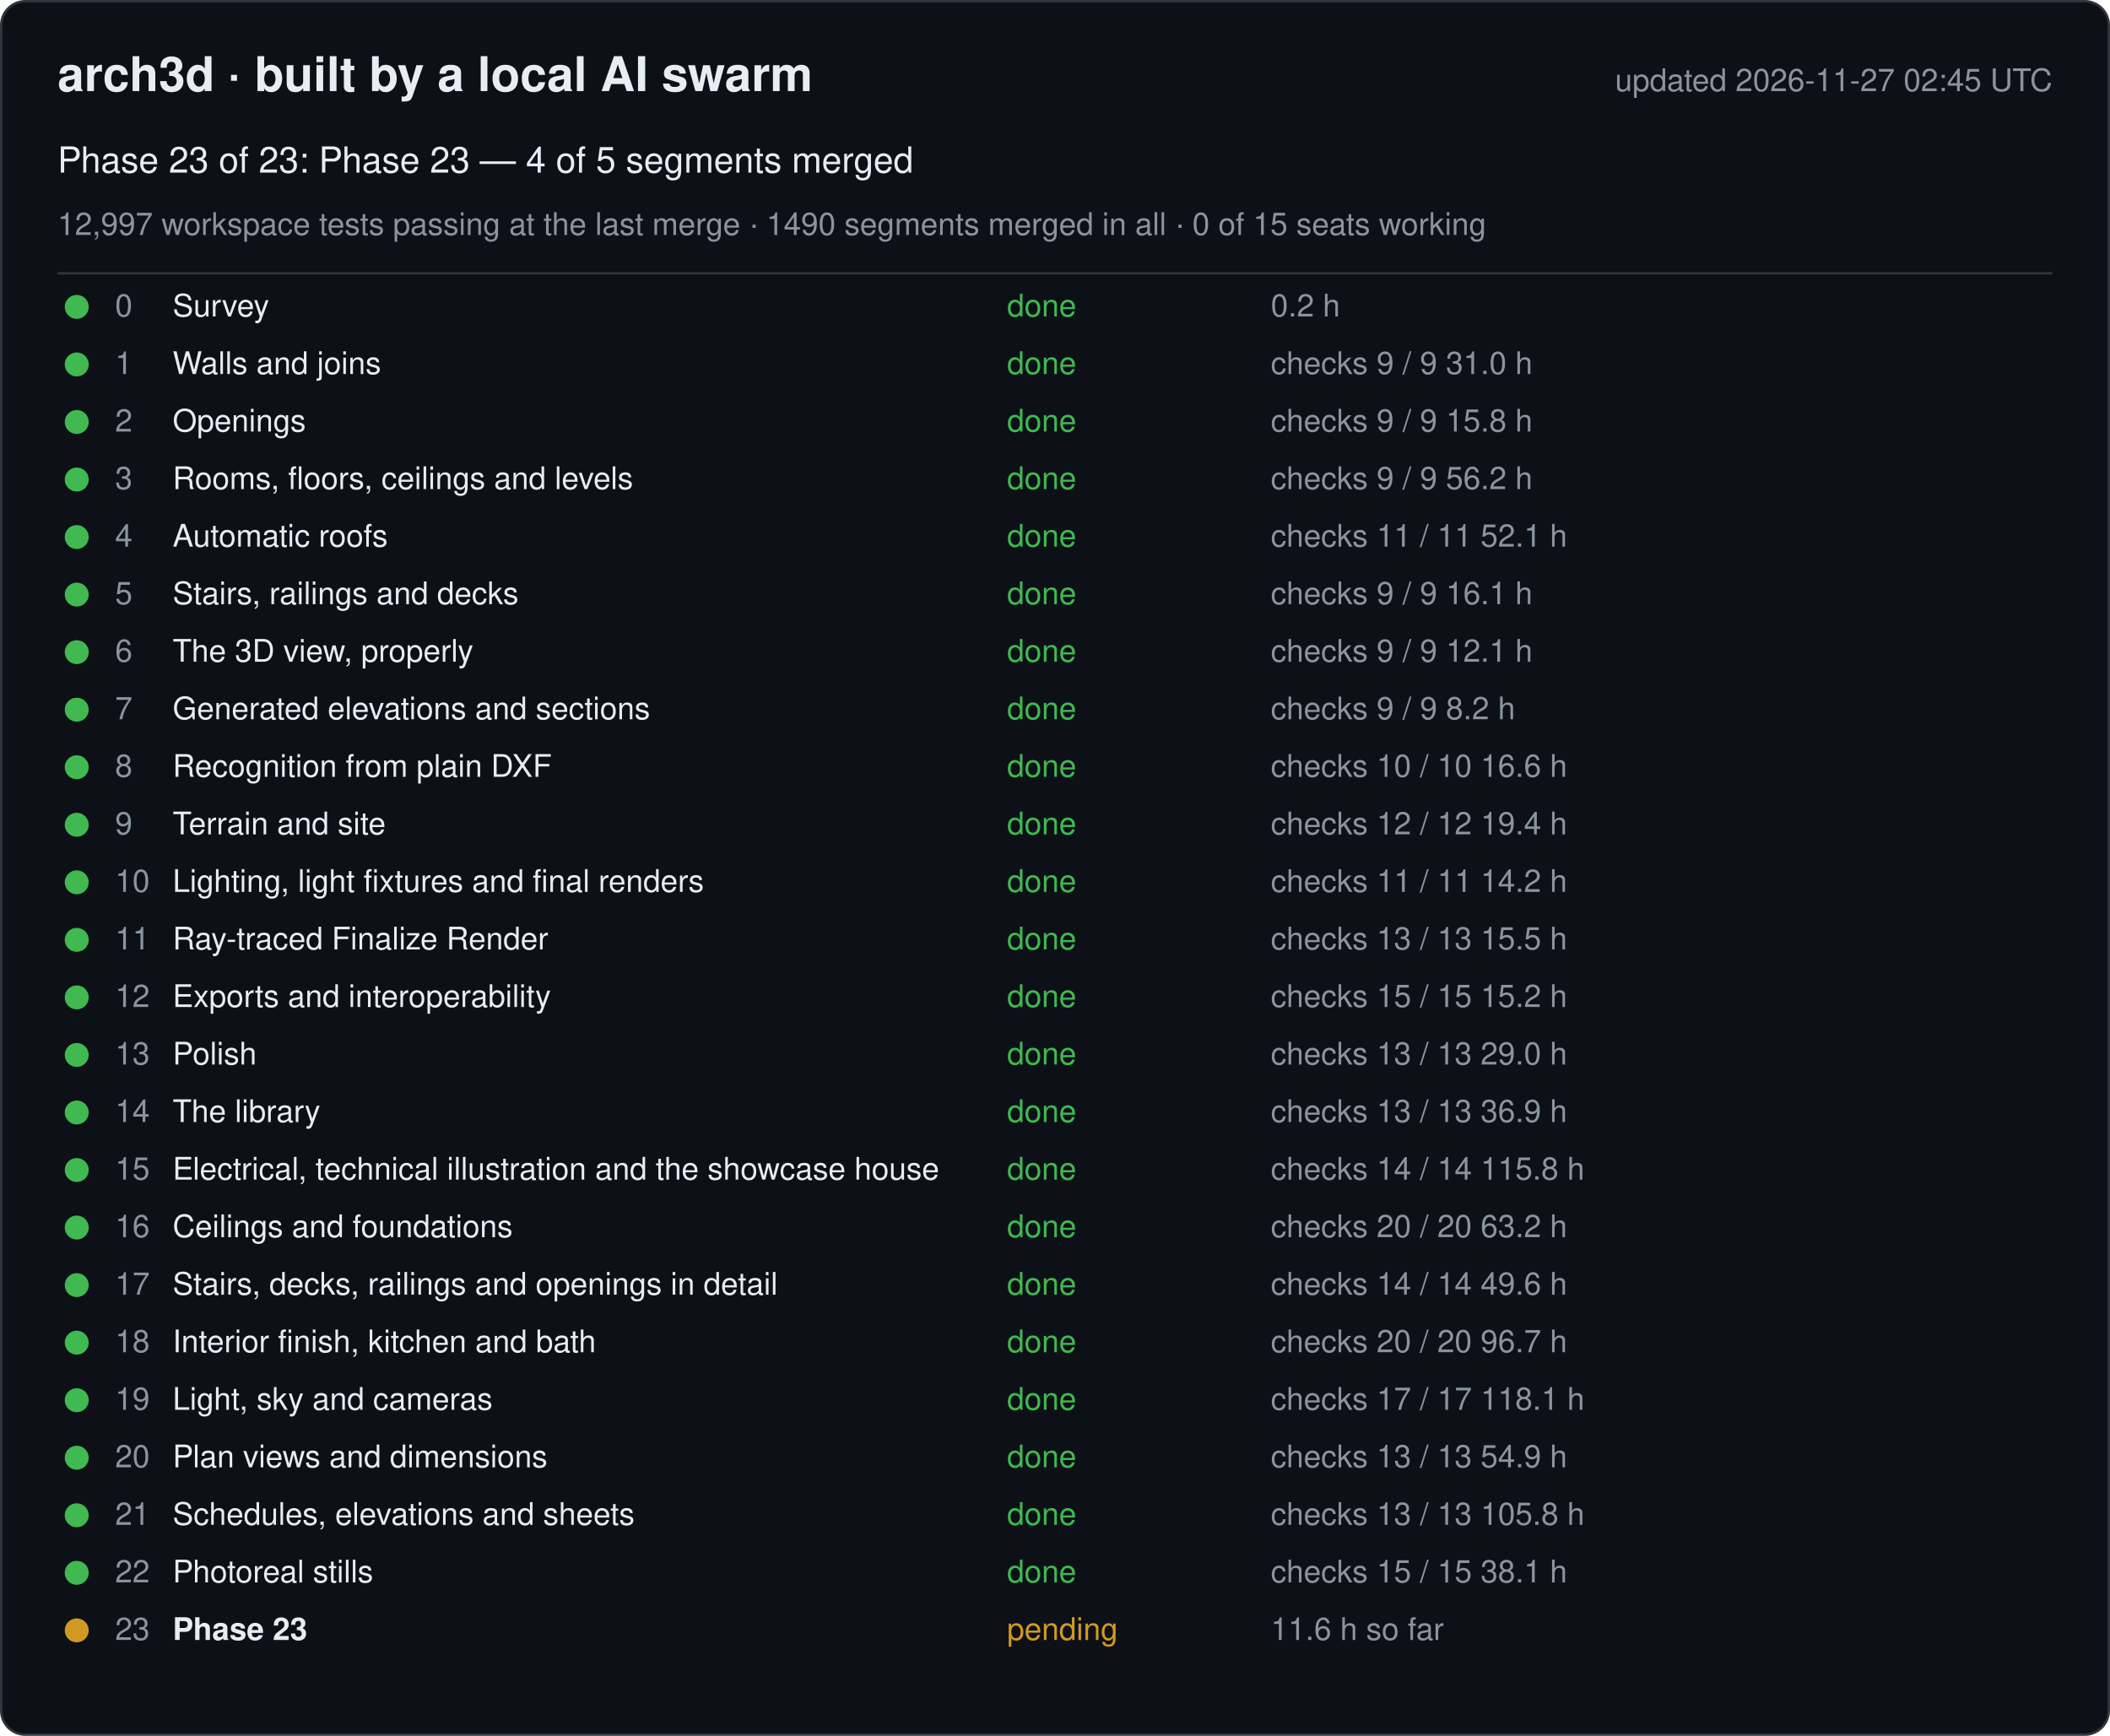
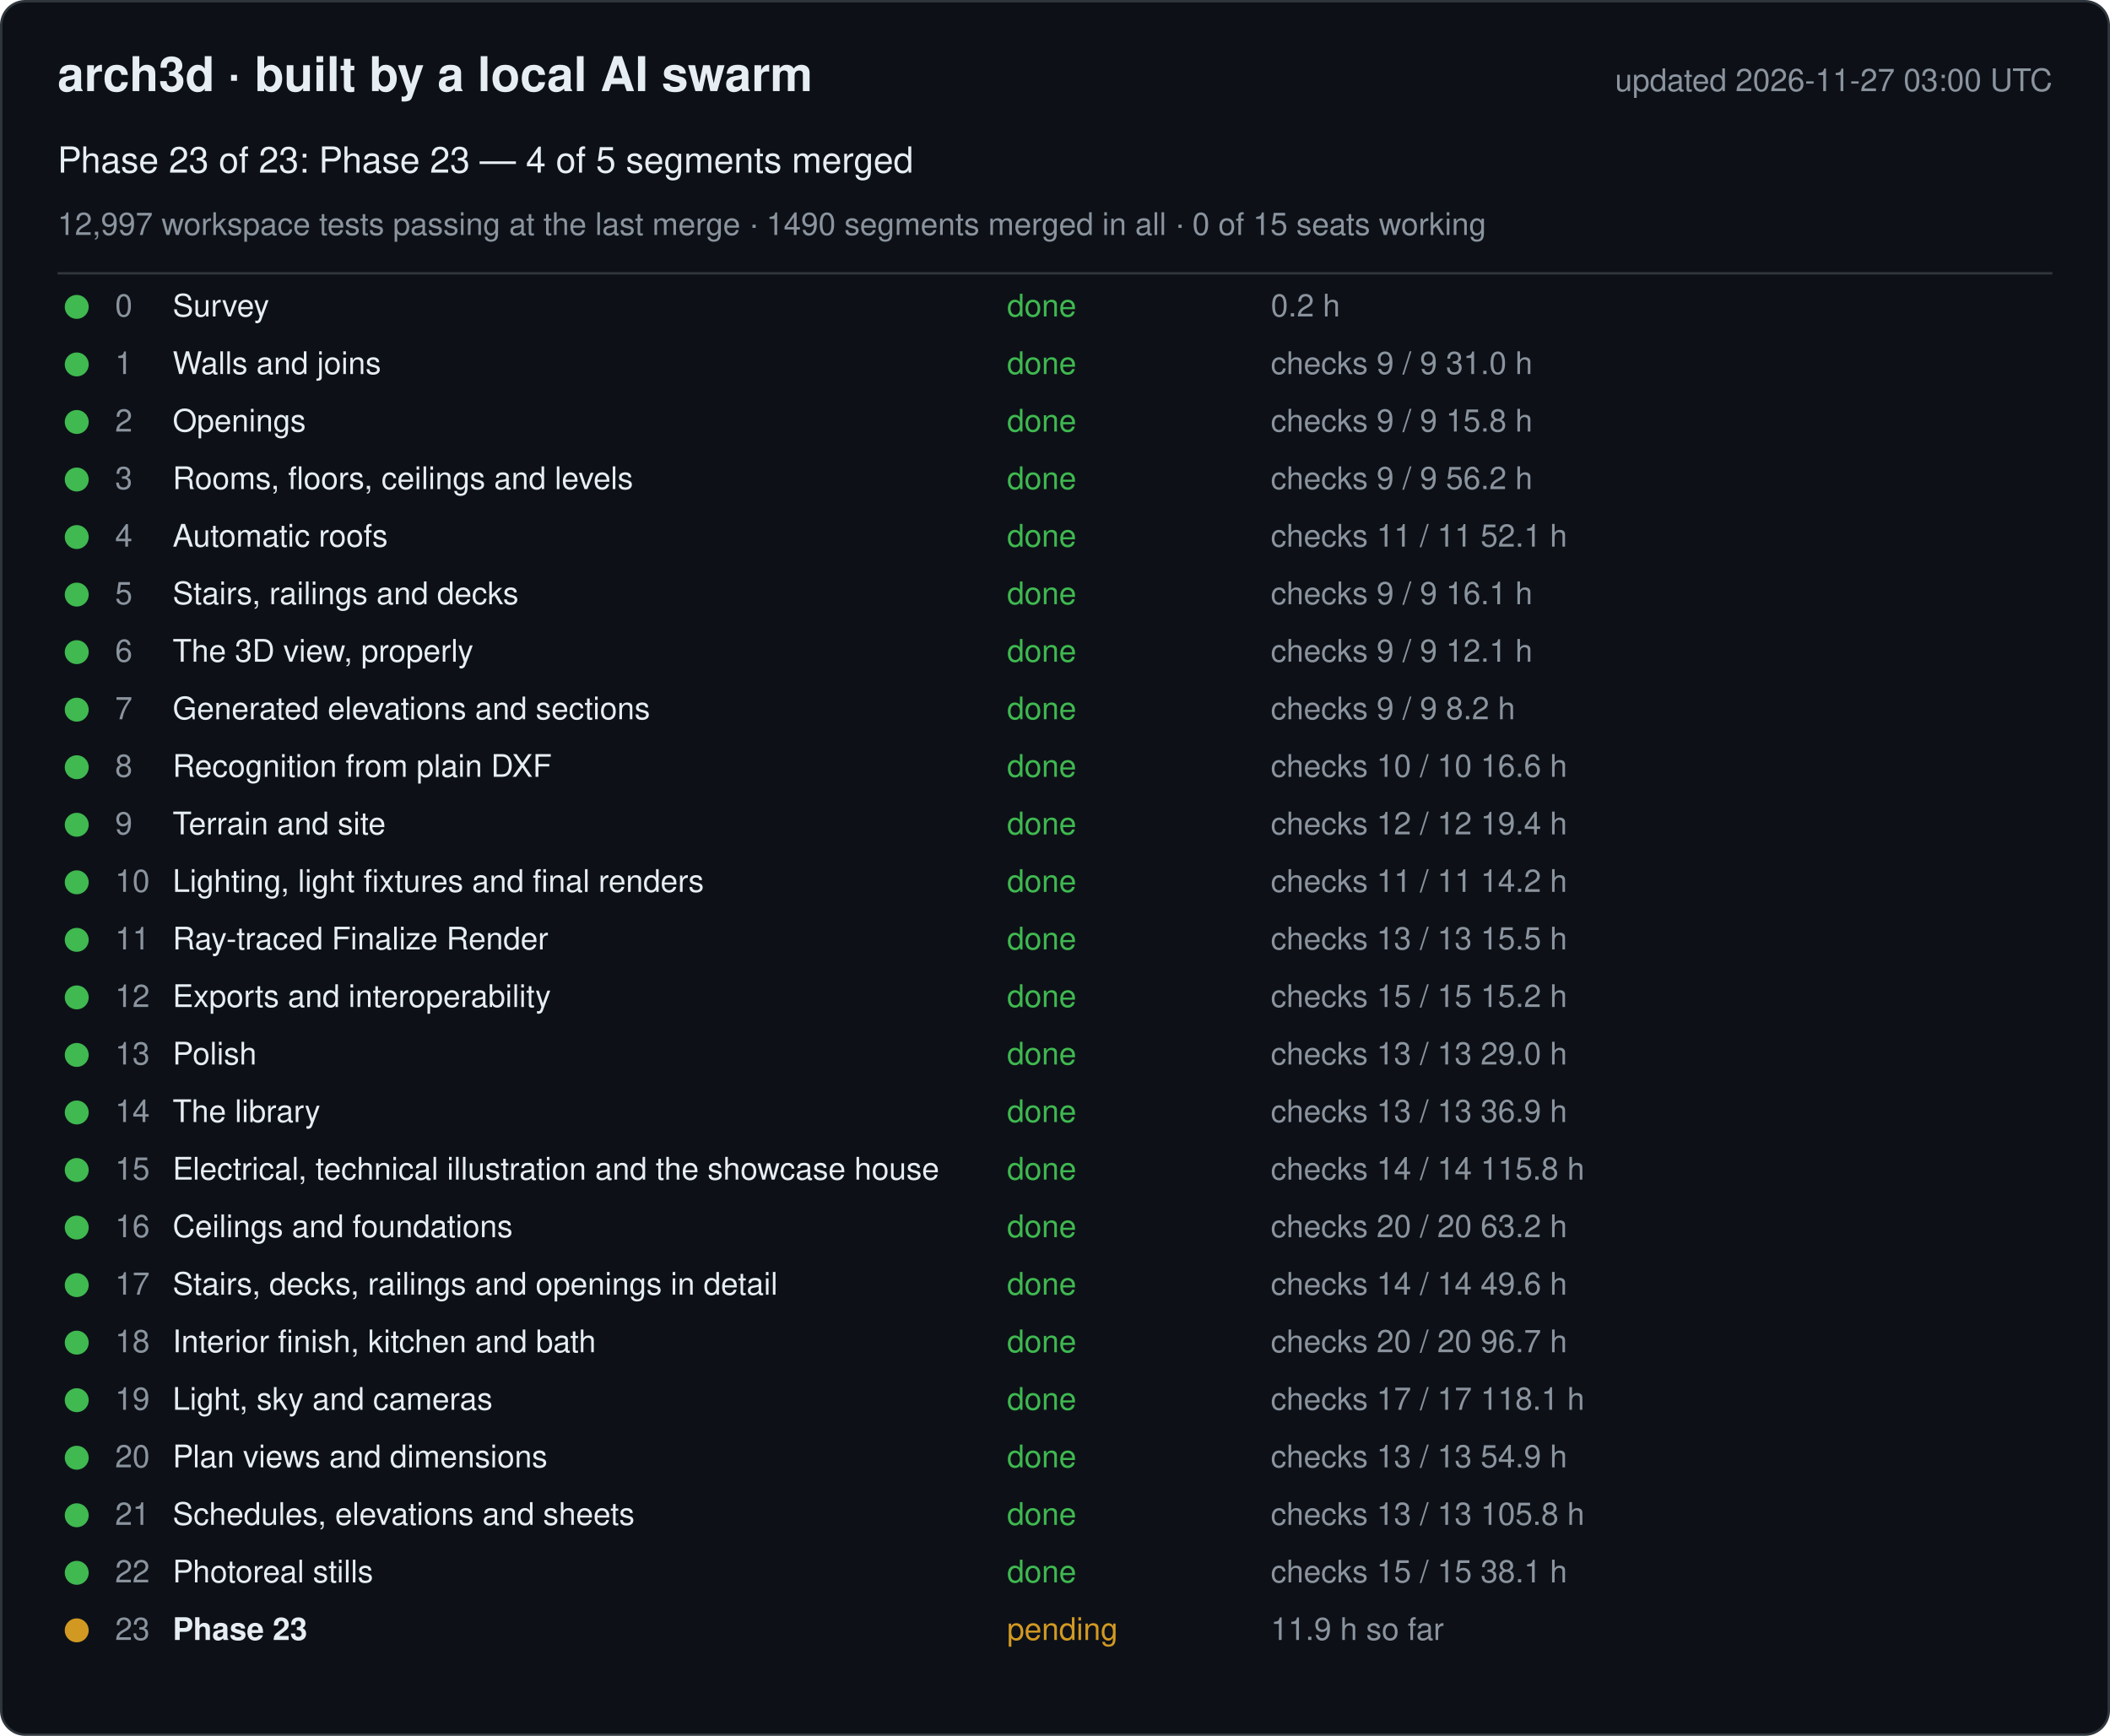
<svg xmlns="http://www.w3.org/2000/svg" width="880" height="724" viewBox="0 0 880 724" font-family="-apple-system, Segoe UI, Helvetica, Arial, sans-serif">
  <rect x="0.5" y="0.5" width="879" height="723" rx="10" fill="#0d1117" stroke="#30363d" />
  <text x="24" y="38" font-size="20" font-weight="600" fill="#e6edf3">arch3d · built by a local AI swarm</text>
-   <text x="856" y="38" font-size="13" fill="#8b949e" text-anchor="end">updated 2026-11-27 02:45 UTC</text>
+   <text x="856" y="38" font-size="13" fill="#8b949e" text-anchor="end">updated 2026-11-27 03:00 UTC</text>
  <text x="24" y="72" font-size="15" fill="#e6edf3">Phase 23 of 23: Phase 23 — 4 of 5 segments merged</text>
  <text x="24" y="98" font-size="13" fill="#8b949e">12,997 workspace tests passing at the last merge · 1490 segments merged in all · 0 of 15 seats working</text>
  <line x1="24" y1="114" x2="856" y2="114" stroke="#30363d" />
  <g data-phase="0">
    <circle cx="32" cy="128" r="5" fill="#3fb950" />
    <text x="48" y="132" font-size="13" fill="#8b949e">0</text>
    <text x="72" y="132" font-size="13" fill="#e6edf3">Survey</text>
    <text x="420" y="132" font-size="13" fill="#3fb950">done</text>
    <text x="530" y="132" font-size="13" fill="#8b949e">0.2 h</text>
  </g>
  <g data-phase="1">
    <circle cx="32" cy="152" r="5" fill="#3fb950" />
    <text x="48" y="156" font-size="13" fill="#8b949e">1</text>
    <text x="72" y="156" font-size="13" fill="#e6edf3">Walls and joins</text>
    <text x="420" y="156" font-size="13" fill="#3fb950">done</text>
    <text x="530" y="156" font-size="13" fill="#8b949e">checks 9 / 9   31.0 h</text>
  </g>
  <g data-phase="2">
    <circle cx="32" cy="176" r="5" fill="#3fb950" />
    <text x="48" y="180" font-size="13" fill="#8b949e">2</text>
    <text x="72" y="180" font-size="13" fill="#e6edf3">Openings</text>
    <text x="420" y="180" font-size="13" fill="#3fb950">done</text>
    <text x="530" y="180" font-size="13" fill="#8b949e">checks 9 / 9   15.8 h</text>
  </g>
  <g data-phase="3">
    <circle cx="32" cy="200" r="5" fill="#3fb950" />
    <text x="48" y="204" font-size="13" fill="#8b949e">3</text>
    <text x="72" y="204" font-size="13" fill="#e6edf3">Rooms, floors, ceilings and levels</text>
    <text x="420" y="204" font-size="13" fill="#3fb950">done</text>
    <text x="530" y="204" font-size="13" fill="#8b949e">checks 9 / 9   56.2 h</text>
  </g>
  <g data-phase="4">
    <circle cx="32" cy="224" r="5" fill="#3fb950" />
    <text x="48" y="228" font-size="13" fill="#8b949e">4</text>
    <text x="72" y="228" font-size="13" fill="#e6edf3">Automatic roofs</text>
    <text x="420" y="228" font-size="13" fill="#3fb950">done</text>
    <text x="530" y="228" font-size="13" fill="#8b949e">checks 11 / 11   52.1 h</text>
  </g>
  <g data-phase="5">
    <circle cx="32" cy="248" r="5" fill="#3fb950" />
    <text x="48" y="252" font-size="13" fill="#8b949e">5</text>
    <text x="72" y="252" font-size="13" fill="#e6edf3">Stairs, railings and decks</text>
    <text x="420" y="252" font-size="13" fill="#3fb950">done</text>
    <text x="530" y="252" font-size="13" fill="#8b949e">checks 9 / 9   16.1 h</text>
  </g>
  <g data-phase="6">
    <circle cx="32" cy="272" r="5" fill="#3fb950" />
    <text x="48" y="276" font-size="13" fill="#8b949e">6</text>
    <text x="72" y="276" font-size="13" fill="#e6edf3">The 3D view, properly</text>
    <text x="420" y="276" font-size="13" fill="#3fb950">done</text>
    <text x="530" y="276" font-size="13" fill="#8b949e">checks 9 / 9   12.1 h</text>
  </g>
  <g data-phase="7">
    <circle cx="32" cy="296" r="5" fill="#3fb950" />
    <text x="48" y="300" font-size="13" fill="#8b949e">7</text>
    <text x="72" y="300" font-size="13" fill="#e6edf3">Generated elevations and sections</text>
    <text x="420" y="300" font-size="13" fill="#3fb950">done</text>
    <text x="530" y="300" font-size="13" fill="#8b949e">checks 9 / 9   8.2 h</text>
  </g>
  <g data-phase="8">
    <circle cx="32" cy="320" r="5" fill="#3fb950" />
    <text x="48" y="324" font-size="13" fill="#8b949e">8</text>
    <text x="72" y="324" font-size="13" fill="#e6edf3">Recognition from plain DXF</text>
    <text x="420" y="324" font-size="13" fill="#3fb950">done</text>
    <text x="530" y="324" font-size="13" fill="#8b949e">checks 10 / 10   16.6 h</text>
  </g>
  <g data-phase="9">
    <circle cx="32" cy="344" r="5" fill="#3fb950" />
    <text x="48" y="348" font-size="13" fill="#8b949e">9</text>
    <text x="72" y="348" font-size="13" fill="#e6edf3">Terrain and site</text>
    <text x="420" y="348" font-size="13" fill="#3fb950">done</text>
    <text x="530" y="348" font-size="13" fill="#8b949e">checks 12 / 12   19.4 h</text>
  </g>
  <g data-phase="10">
    <circle cx="32" cy="368" r="5" fill="#3fb950" />
    <text x="48" y="372" font-size="13" fill="#8b949e">10</text>
    <text x="72" y="372" font-size="13" fill="#e6edf3">Lighting, light fixtures and final renders</text>
    <text x="420" y="372" font-size="13" fill="#3fb950">done</text>
    <text x="530" y="372" font-size="13" fill="#8b949e">checks 11 / 11   14.2 h</text>
  </g>
  <g data-phase="11">
    <circle cx="32" cy="392" r="5" fill="#3fb950" />
    <text x="48" y="396" font-size="13" fill="#8b949e">11</text>
    <text x="72" y="396" font-size="13" fill="#e6edf3">Ray-traced Finalize Render</text>
    <text x="420" y="396" font-size="13" fill="#3fb950">done</text>
    <text x="530" y="396" font-size="13" fill="#8b949e">checks 13 / 13   15.5 h</text>
  </g>
  <g data-phase="12">
    <circle cx="32" cy="416" r="5" fill="#3fb950" />
    <text x="48" y="420" font-size="13" fill="#8b949e">12</text>
    <text x="72" y="420" font-size="13" fill="#e6edf3">Exports and interoperability</text>
    <text x="420" y="420" font-size="13" fill="#3fb950">done</text>
    <text x="530" y="420" font-size="13" fill="#8b949e">checks 15 / 15   15.2 h</text>
  </g>
  <g data-phase="13">
    <circle cx="32" cy="440" r="5" fill="#3fb950" />
    <text x="48" y="444" font-size="13" fill="#8b949e">13</text>
    <text x="72" y="444" font-size="13" fill="#e6edf3">Polish</text>
    <text x="420" y="444" font-size="13" fill="#3fb950">done</text>
    <text x="530" y="444" font-size="13" fill="#8b949e">checks 13 / 13   29.0 h</text>
  </g>
  <g data-phase="14">
    <circle cx="32" cy="464" r="5" fill="#3fb950" />
    <text x="48" y="468" font-size="13" fill="#8b949e">14</text>
    <text x="72" y="468" font-size="13" fill="#e6edf3">The library</text>
    <text x="420" y="468" font-size="13" fill="#3fb950">done</text>
    <text x="530" y="468" font-size="13" fill="#8b949e">checks 13 / 13   36.9 h</text>
  </g>
  <g data-phase="15">
    <circle cx="32" cy="488" r="5" fill="#3fb950" />
    <text x="48" y="492" font-size="13" fill="#8b949e">15</text>
    <text x="72" y="492" font-size="13" fill="#e6edf3">Electrical, technical illustration and the showcase house</text>
    <text x="420" y="492" font-size="13" fill="#3fb950">done</text>
    <text x="530" y="492" font-size="13" fill="#8b949e">checks 14 / 14   115.8 h</text>
  </g>
  <g data-phase="16">
    <circle cx="32" cy="512" r="5" fill="#3fb950" />
    <text x="48" y="516" font-size="13" fill="#8b949e">16</text>
    <text x="72" y="516" font-size="13" fill="#e6edf3">Ceilings and foundations</text>
    <text x="420" y="516" font-size="13" fill="#3fb950">done</text>
    <text x="530" y="516" font-size="13" fill="#8b949e">checks 20 / 20   63.2 h</text>
  </g>
  <g data-phase="17">
    <circle cx="32" cy="536" r="5" fill="#3fb950" />
    <text x="48" y="540" font-size="13" fill="#8b949e">17</text>
    <text x="72" y="540" font-size="13" fill="#e6edf3">Stairs, decks, railings and openings in detail</text>
    <text x="420" y="540" font-size="13" fill="#3fb950">done</text>
    <text x="530" y="540" font-size="13" fill="#8b949e">checks 14 / 14   49.6 h</text>
  </g>
  <g data-phase="18">
    <circle cx="32" cy="560" r="5" fill="#3fb950" />
    <text x="48" y="564" font-size="13" fill="#8b949e">18</text>
    <text x="72" y="564" font-size="13" fill="#e6edf3">Interior finish, kitchen and bath</text>
    <text x="420" y="564" font-size="13" fill="#3fb950">done</text>
    <text x="530" y="564" font-size="13" fill="#8b949e">checks 20 / 20   96.7 h</text>
  </g>
  <g data-phase="19">
    <circle cx="32" cy="584" r="5" fill="#3fb950" />
    <text x="48" y="588" font-size="13" fill="#8b949e">19</text>
    <text x="72" y="588" font-size="13" fill="#e6edf3">Light, sky and cameras</text>
    <text x="420" y="588" font-size="13" fill="#3fb950">done</text>
    <text x="530" y="588" font-size="13" fill="#8b949e">checks 17 / 17   118.1 h</text>
  </g>
  <g data-phase="20">
    <circle cx="32" cy="608" r="5" fill="#3fb950" />
    <text x="48" y="612" font-size="13" fill="#8b949e">20</text>
    <text x="72" y="612" font-size="13" fill="#e6edf3">Plan views and dimensions</text>
    <text x="420" y="612" font-size="13" fill="#3fb950">done</text>
    <text x="530" y="612" font-size="13" fill="#8b949e">checks 13 / 13   54.9 h</text>
  </g>
  <g data-phase="21">
    <circle cx="32" cy="632" r="5" fill="#3fb950" />
    <text x="48" y="636" font-size="13" fill="#8b949e">21</text>
    <text x="72" y="636" font-size="13" fill="#e6edf3">Schedules, elevations and sheets</text>
    <text x="420" y="636" font-size="13" fill="#3fb950">done</text>
    <text x="530" y="636" font-size="13" fill="#8b949e">checks 13 / 13   105.8 h</text>
  </g>
  <g data-phase="22">
    <circle cx="32" cy="656" r="5" fill="#3fb950" />
    <text x="48" y="660" font-size="13" fill="#8b949e">22</text>
    <text x="72" y="660" font-size="13" fill="#e6edf3">Photoreal stills</text>
    <text x="420" y="660" font-size="13" fill="#3fb950">done</text>
    <text x="530" y="660" font-size="13" fill="#8b949e">checks 15 / 15   38.1 h</text>
  </g>
  <g data-phase="23">
    <circle cx="32" cy="680" r="5" fill="#d29922" />
    <text x="48" y="684" font-size="13" fill="#8b949e">23</text>
    <text x="72" y="684" font-size="13" fill="#e6edf3" font-weight="600">Phase 23</text>
    <text x="420" y="684" font-size="13" fill="#d29922">pending</text>
-     <text x="530" y="684" font-size="13" fill="#8b949e">11.6 h so far</text>
+     <text x="530" y="684" font-size="13" fill="#8b949e">11.9 h so far</text>
  </g>
</svg>
